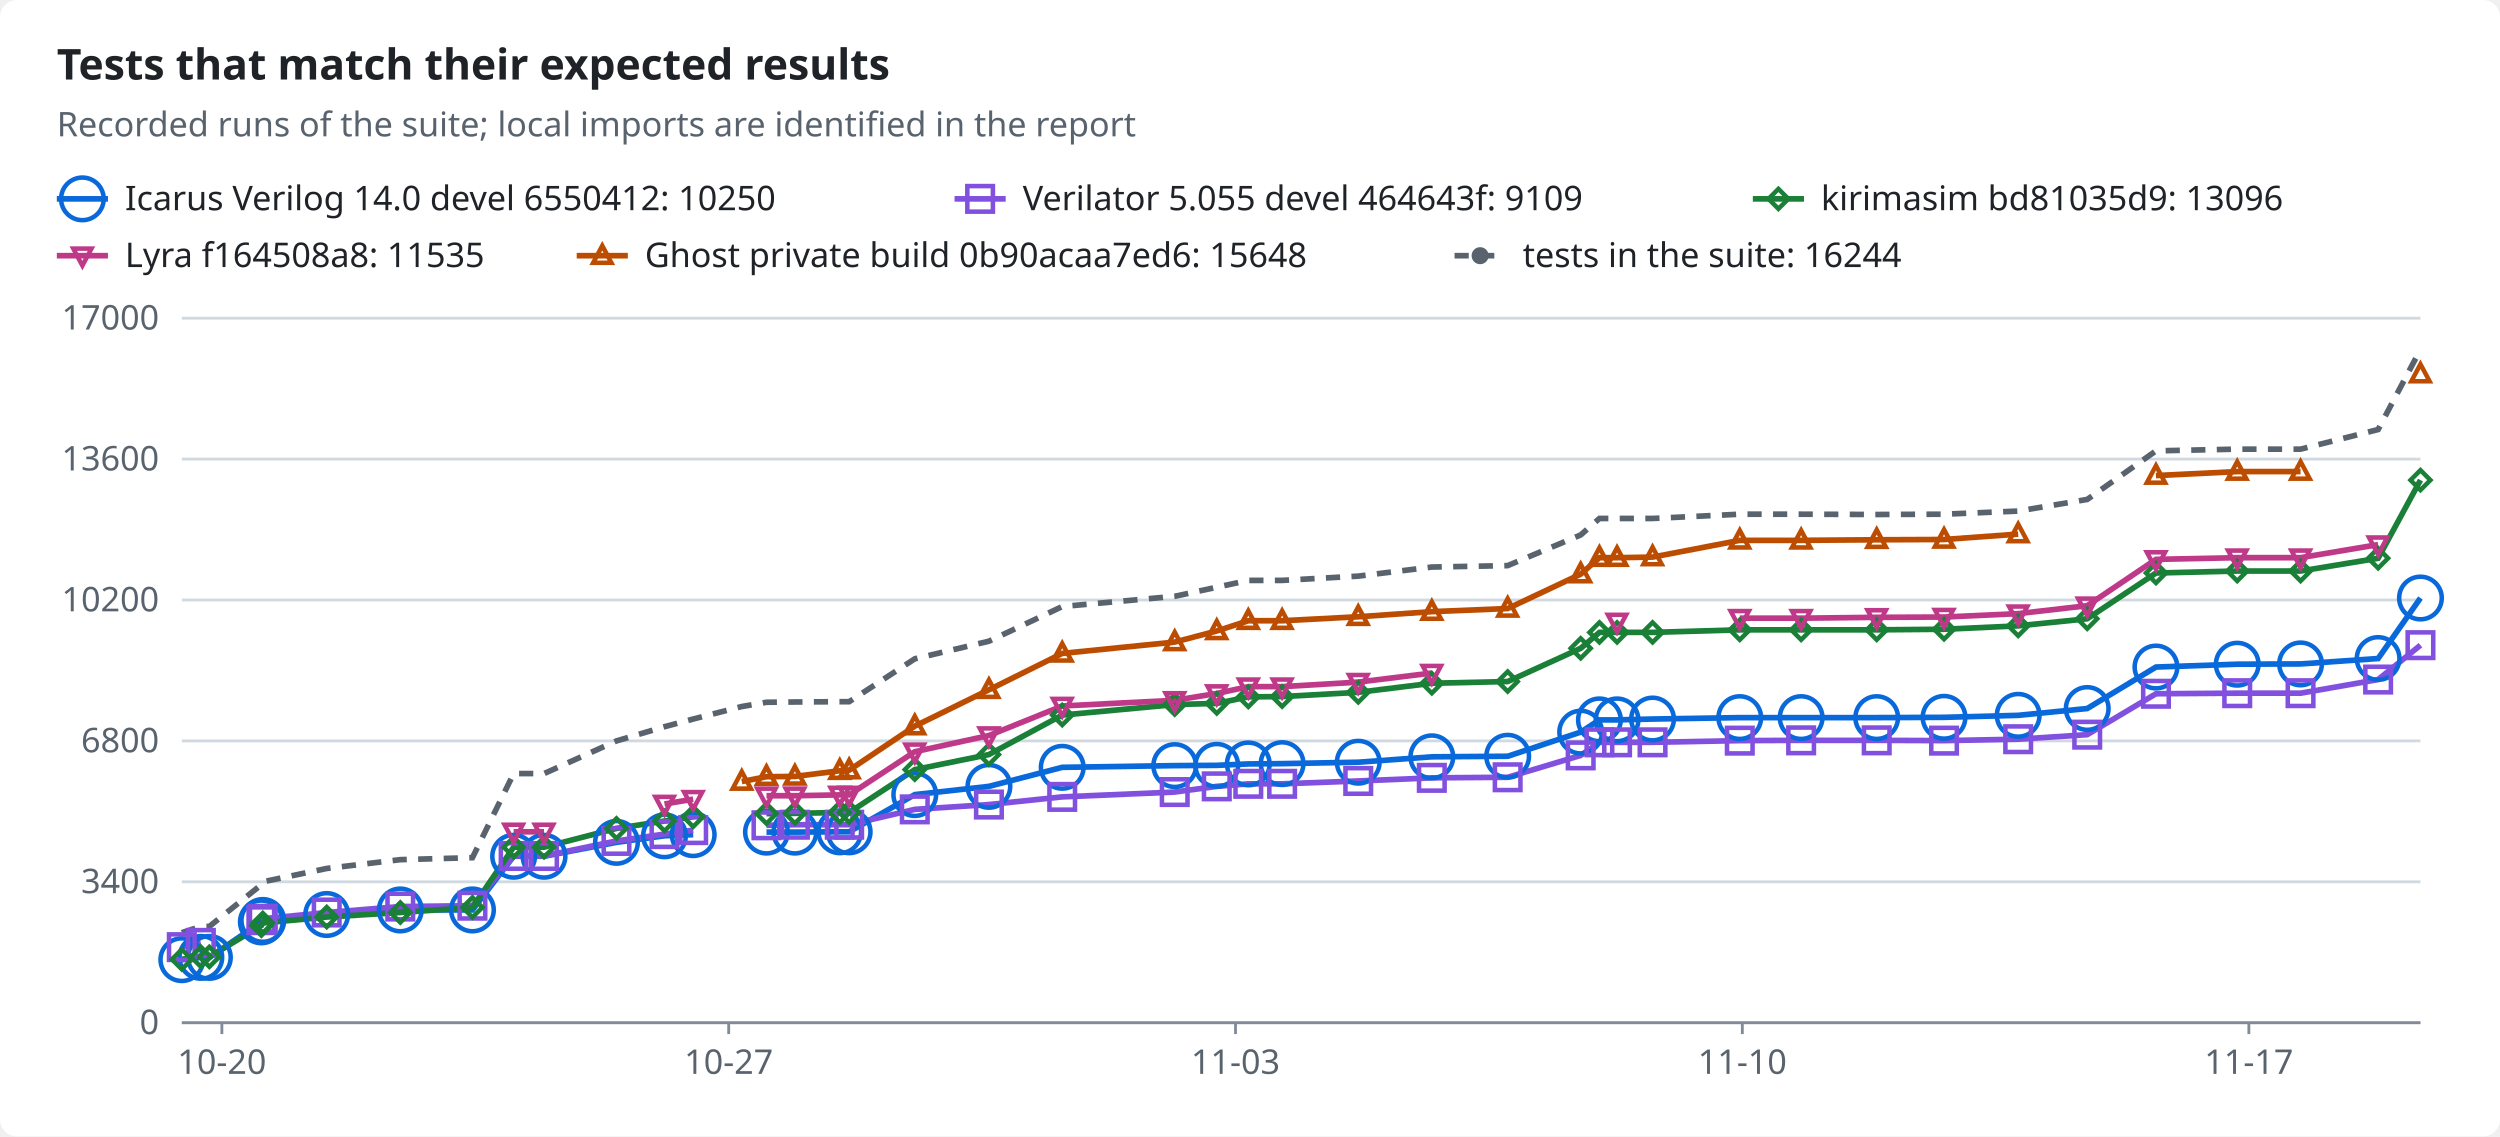
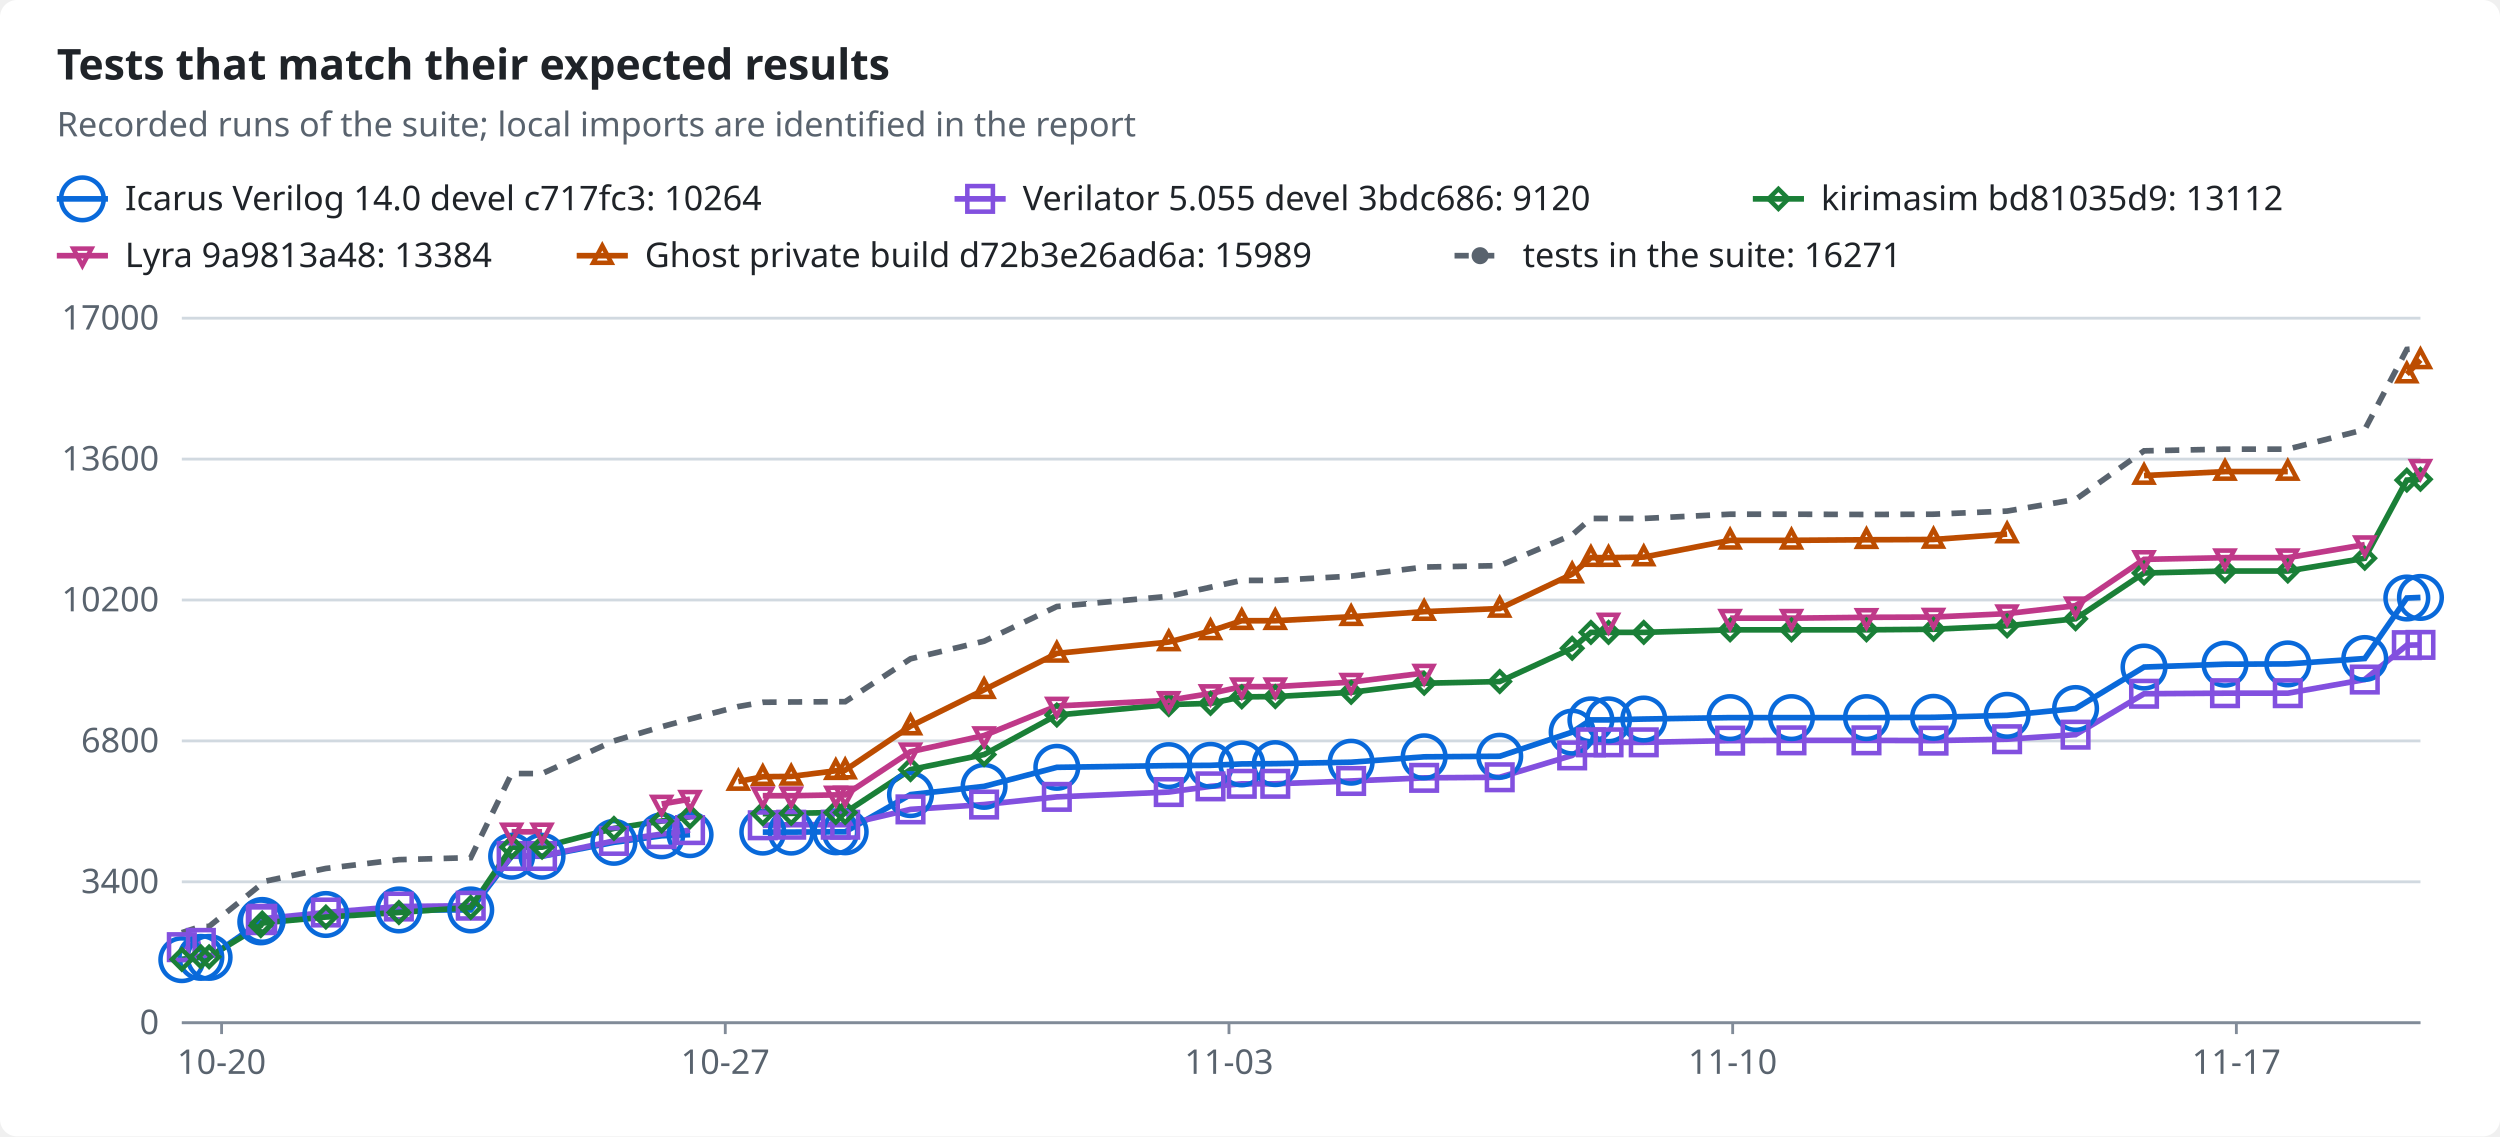
<svg xmlns="http://www.w3.org/2000/svg" width="880" height="400" viewBox="0 0 880 400" role="img">
  <style>text{font-family:-apple-system,BlinkMacSystemFont,"Segoe UI","Noto Sans",Helvetica,Arial,sans-serif;font-size:12px;fill:#1f2328;stroke:none}.bg{fill:#ffffff}.muted{fill:#59636e}.title{font-size:15px;font-weight:600}.grid{stroke:#d1d9e0;stroke-width:1}.axis{stroke:#818b98;stroke-width:1}.line{fill:none;stroke-width:2}.dashed{stroke-dasharray:5 4}.c-total{stroke:#59636e;fill:#59636e}.c-icarus{stroke:#0969da;fill:#0969da}.c-verilator{stroke:#8250df;fill:#8250df}.c-kirimasim{stroke:#1a7f37;fill:#1a7f37}.c-lyra{stroke:#bf3989;fill:#bf3989}.c-ghost{stroke:#bc4c00;fill:#bc4c00}.line{fill:none}.mk{fill:none;stroke-width:1.6}@media (prefers-color-scheme:dark){text{fill:#f0f6fc}.bg{fill:#0d1117}.muted{fill:#9198a1}.grid{stroke:#3d444d}.axis{stroke:#656c76}.c-total{stroke:#9198a1;fill:#9198a1}.c-icarus{stroke:#4493f8;fill:#4493f8}.c-verilator{stroke:#ab7df8;fill:#ab7df8}.c-kirimasim{stroke:#3fb950;fill:#3fb950}.c-lyra{stroke:#db61a2;fill:#db61a2}.c-ghost{stroke:#f0883e;fill:#f0883e}.line{fill:none}.mk{fill:none;stroke-width:1.6}}</style>
  <rect class="bg" width="880" height="400" rx="6" />
  <text x="20.0" y="28.0" class="title" text-anchor="start">Tests that match their expected results</text>
  <text x="20.0" y="48.0" class="muted" text-anchor="start">Recorded runs of the suite; local imports are identified in the report</text>
  <line class="line c-icarus" x1="20" x2="38" y1="70" y2="70" />
  <circle class="mk c-icarus" cx="29.0" cy="70.0" r="7.5" />
-   <text x="44.0" y="74.0" text-anchor="start">Icarus Verilog 14.0 devel 6550412: 10250</text>
+   <text x="44.0" y="74.0" text-anchor="start">Icarus Verilog 14.0 devel c717fc3: 10264</text>
  <line class="line c-verilator" x1="336" x2="354" y1="70" y2="70" />
  <rect class="mk c-verilator" x="340.5" y="65.5" width="9" height="9" />
-   <text x="360.0" y="74.0" text-anchor="start">Verilator 5.055 devel 464643f: 9109</text>
+   <text x="360.0" y="74.0" text-anchor="start">Verilator 5.055 devel 3bdc686: 9120</text>
  <line class="line c-kirimasim" x1="617" x2="635" y1="70" y2="70" />
  <polygon class="mk c-kirimasim" points="626.0,66.5 629.5,70.0 626.0,73.5 622.5,70.0" />
-   <text x="641.0" y="74.0" text-anchor="start">kirimasim bd81035d9: 13096</text>
+   <text x="641.0" y="74.0" text-anchor="start">kirimasim bd81035d9: 13112</text>
  <line class="line c-lyra" x1="20" x2="38" y1="90" y2="90" />
  <polygon class="mk c-lyra" points="29.0,93.5 32.2,87.5 25.8,87.5" />
-   <text x="44.0" y="94.0" text-anchor="start">Lyra f164508a8: 11535</text>
+   <text x="44.0" y="94.0" text-anchor="start">Lyra 9a9813a48: 13384</text>
  <line class="line c-ghost" x1="203" x2="221" y1="90" y2="90" />
  <polygon class="mk c-ghost" points="212.0,86.5 215.2,92.5 208.8,92.5" />
-   <text x="227.0" y="94.0" text-anchor="start">Ghost private build 0b90acaa7ed6: 15648</text>
+   <text x="227.0" y="94.0" text-anchor="start">Ghost private build d72b3e26ad6a: 15989</text>
  <line class="line dashed c-total" x1="512" x2="530" y1="90" y2="90" />
  <circle class="c-total" cx="521.0" cy="90.0" r="2.5" />
-   <text x="536.0" y="94.0" text-anchor="start">tests in the suite: 16244</text>
+   <text x="536.0" y="94.0" text-anchor="start">tests in the suite: 16271</text>
  <line class="grid" x1="64" x2="852" y1="360.0" y2="360.0" />
  <text x="56.0" y="364.0" class="muted" text-anchor="end">0</text>
  <line class="grid" x1="64" x2="852" y1="310.4" y2="310.4" />
  <text x="56.0" y="314.4" class="muted" text-anchor="end">3400</text>
  <line class="grid" x1="64" x2="852" y1="260.8" y2="260.8" />
  <text x="56.0" y="264.8" class="muted" text-anchor="end">6800</text>
  <line class="grid" x1="64" x2="852" y1="211.2" y2="211.2" />
  <text x="56.0" y="215.2" class="muted" text-anchor="end">10200</text>
  <line class="grid" x1="64" x2="852" y1="161.6" y2="161.6" />
  <text x="56.0" y="165.6" class="muted" text-anchor="end">13600</text>
  <line class="grid" x1="64" x2="852" y1="112.0" y2="112.0" />
  <text x="56.0" y="116.0" class="muted" text-anchor="end">17000</text>
  <line class="axis" x1="64" x2="852" y1="360" y2="360" />
-   <line class="axis" x1="78.1" x2="78.1" y1="360" y2="364" />
-   <text x="78.1" y="378.0" class="muted" text-anchor="middle">10-20</text>
-   <line class="axis" x1="256.5" x2="256.5" y1="360" y2="364" />
-   <text x="256.5" y="378.0" class="muted" text-anchor="middle">10-27</text>
-   <line class="axis" x1="434.9" x2="434.9" y1="360" y2="364" />
-   <text x="434.9" y="378.0" class="muted" text-anchor="middle">11-03</text>
-   <line class="axis" x1="613.3" x2="613.3" y1="360" y2="364" />
-   <text x="613.3" y="378.0" class="muted" text-anchor="middle">11-10</text>
-   <line class="axis" x1="791.6" x2="791.6" y1="360" y2="364" />
-   <text x="791.6" y="378.0" class="muted" text-anchor="middle">11-17</text>
-   <polyline class="line c-icarus" points="64.0,337.8 70.7,337.0 73.7,337.0 92.0,324.5 92.5,324.0 115.0,321.9 140.9,320.3 166.3,320.3 180.8,301.4 191.5,301.4 217.0,296.5 233.9,294.2 244.0,293.8" />
-   <polyline class="line c-icarus" points="269.8,292.9 279.8,292.9 295.6,292.8 298.9,292.8 322.0,279.7 348.1,276.8 373.9,270.1 413.5,269.5 428.3,269.4 439.4,268.9 451.3,268.8 478.1,268.3 504.0,266.4 530.7,266.2 556.4,257.7 563.0,253.4 569.2,253.4 581.7,253.1 612.4,252.6 634.0,252.6 660.6,252.6 684.3,252.5 710.4,251.8 734.7,249.4 758.9,234.8 787.5,233.8 809.8,233.7 837.1,231.8 852.0,210.5" />
+   <line class="axis" x1="78.0" x2="78.0" y1="360" y2="364" />
+   <text x="78.0" y="378.0" class="muted" text-anchor="middle">10-20</text>
+   <line class="axis" x1="255.3" x2="255.3" y1="360" y2="364" />
+   <text x="255.3" y="378.0" class="muted" text-anchor="middle">10-27</text>
+   <line class="axis" x1="432.6" x2="432.6" y1="360" y2="364" />
+   <text x="432.6" y="378.0" class="muted" text-anchor="middle">11-03</text>
+   <line class="axis" x1="609.9" x2="609.9" y1="360" y2="364" />
+   <text x="609.9" y="378.0" class="muted" text-anchor="middle">11-10</text>
+   <line class="axis" x1="787.2" x2="787.2" y1="360" y2="364" />
+   <text x="787.2" y="378.0" class="muted" text-anchor="middle">11-17</text>
+   <polyline class="line c-icarus" points="64.0,337.8 70.7,337.0 73.6,337.0 91.8,324.5 92.3,324.0 114.7,321.9 140.4,320.3 165.7,320.3 180.1,301.4 190.8,301.4 216.1,296.5 232.9,294.2 242.9,293.8" />
+   <polyline class="line c-icarus" points="268.5,292.9 278.5,292.9 294.2,292.8 297.5,292.8 320.5,279.7 346.4,276.8 372.0,270.1 411.4,269.5 426.1,269.4 437.1,268.9 448.9,268.8 475.6,268.3 501.3,266.4 527.9,266.2 553.4,257.7 560.0,253.4 566.2,253.4 578.6,253.1 609.0,252.6 630.6,252.6 657.0,252.6 680.6,252.5 706.5,251.8 730.6,249.4 754.7,234.8 783.2,233.8 805.3,233.7 832.4,231.8 847.2,210.5 852.0,210.3" />
  <polyline class="line c-verilator" points="64.0,333.4 70.7,331.9" />
-   <polyline class="line c-verilator" points="92.0,323.9 92.5,323.4 115.0,321.2 140.9,319.1 166.3,318.8 180.8,301.3 191.5,301.3 217.0,296.0 233.9,293.6 244.0,292.2" />
-   <polyline class="line c-verilator" points="269.8,290.5 279.8,290.3 295.6,290.3 298.9,290.3 322.0,284.9 348.1,283.2 373.9,280.5 413.5,278.8 428.3,276.8 439.4,275.9 451.3,275.9 478.1,274.9 504.0,273.8 530.7,273.6 556.4,265.9 563.0,261.3 569.2,261.3 581.7,261.3 612.4,260.7 634.0,260.6 660.6,260.6 684.3,260.7 710.4,260.2 734.7,258.6 758.9,244.2 787.5,244.0 809.8,244.0 837.1,239.2 852.0,227.1" />
-   <polyline class="line c-kirimasim" points="64.0,337.7 70.7,336.8 73.7,336.8 92.0,325.8 92.5,324.9 115.0,322.8 140.9,321.2 166.3,319.4 180.8,298.2 191.5,298.2 217.0,291.6 233.9,289.0 244.0,287.5" />
-   <polyline class="line c-kirimasim" points="269.8,286.4 279.8,286.3 295.6,286.0 298.9,286.0 322.0,270.9 348.1,265.6 373.9,251.7 413.5,248.0 428.3,247.6 439.4,245.3 451.3,245.2 478.1,243.7 504.0,240.5 530.7,239.9 556.4,228.2 563.0,222.6 569.2,222.6 581.7,222.6 612.4,221.7 634.0,221.7 660.6,221.7 684.3,221.5 710.4,220.3 734.7,217.8 758.9,201.7 787.5,201.0 809.8,201.0 837.1,196.5 852.0,169.0" />
-   <polyline class="line c-lyra" points="180.8,292.8 191.5,292.8" />
-   <polyline class="line c-lyra" points="233.9,283.0 244.0,281.3" />
-   <polyline class="line c-lyra" points="269.8,280.1 279.8,280.1 295.6,279.8 298.9,279.8 322.0,264.6 348.1,258.9 373.9,248.5 413.5,246.5 428.3,244.1 439.4,241.7 451.3,241.7 478.1,240.1 504.0,236.9" />
-   <polyline class="line c-lyra" points="612.4,217.6 634.0,217.6 660.6,217.3 684.3,217.2 710.4,216.0 734.7,213.2 758.9,196.9 787.5,196.3 809.8,196.3 837.1,191.7" />
-   <polyline class="line c-ghost" points="261.1,275.1 269.8,273.4 279.8,273.3 295.6,271.3 298.9,271.1 322.0,255.6 348.1,242.8 373.9,230.0 413.5,226.0 428.3,222.1 439.4,218.5 451.3,218.5 478.1,217.1 504.0,215.3 530.7,214.2 556.4,202.1 563.0,196.3 569.2,196.3 581.7,196.1 612.4,190.2 634.0,190.2 660.6,190.0 684.3,189.9 710.4,188.0" />
-   <polyline class="line c-ghost" points="758.9,167.4 787.5,166.0 809.8,166.0" />
-   <polyline class="line dashed c-total" points="64.0,328.3 70.7,326.1 73.7,326.1 92.0,311.4 92.5,310.4 115.0,305.7 140.9,302.6 166.3,301.9 180.8,272.3 191.5,272.3 217.0,260.8 233.9,255.8 244.0,253.1 261.1,248.7 269.8,247.2 279.8,247.1 295.6,247.0 298.9,247.0 322.0,231.9 348.1,225.7 373.9,213.5 413.5,209.9 428.3,206.7 439.4,204.3 451.3,204.3 478.1,202.8 504.0,199.6 530.7,199.1 556.4,188.3 563.0,182.5 569.2,182.5 581.7,182.5 612.4,181.0 634.0,181.0 660.6,181.1 684.3,181.0 710.4,179.9 734.7,175.8 758.9,158.7 787.5,158.1 809.8,158.1 837.1,151.2 852.0,123.0" />
+   <polyline class="line c-verilator" points="91.8,323.9 92.3,323.4 114.7,321.2 140.4,319.1 165.7,318.8 180.1,301.3 190.8,301.3 216.1,296.0 232.9,293.6 242.9,292.2" />
+   <polyline class="line c-verilator" points="268.5,290.5 278.5,290.3 294.2,290.3 297.5,290.3 320.5,284.9 346.4,283.2 372.0,280.5 411.4,278.8 426.1,276.8 437.1,275.9 448.9,275.9 475.6,274.9 501.3,273.8 527.9,273.6 553.4,265.9 560.0,261.3 566.2,261.3 578.6,261.3 609.0,260.7 630.6,260.6 657.0,260.6 680.6,260.7 706.5,260.2 730.6,258.6 754.7,244.2 783.2,244.0 805.3,244.0 832.4,239.2 847.2,227.1 852.0,227.0" />
+   <polyline class="line c-kirimasim" points="64.0,337.7 70.7,336.8 73.6,336.8 91.8,325.8 92.3,324.9 114.7,322.8 140.4,321.2 165.7,319.4 180.1,298.2 190.8,298.2 216.1,291.6 232.9,289.0 242.9,287.5" />
+   <polyline class="line c-kirimasim" points="268.5,286.4 278.5,286.3 294.2,286.0 297.5,286.0 320.5,270.9 346.4,265.6 372.0,251.7 411.4,248.0 426.1,247.6 437.1,245.3 448.9,245.2 475.6,243.7 501.3,240.5 527.9,239.9 553.4,228.2 560.0,222.6 566.2,222.6 578.6,222.6 609.0,221.7 630.6,221.7 657.0,221.7 680.6,221.5 706.5,220.3 730.6,217.8 754.7,201.7 783.2,201.0 805.3,201.0 832.4,196.5 847.2,169.0 852.0,168.7" />
+   <polyline class="line c-lyra" points="180.1,292.8 190.8,292.8" />
+   <polyline class="line c-lyra" points="232.9,283.0 242.9,281.3" />
+   <polyline class="line c-lyra" points="268.5,280.1 278.5,280.1 294.2,279.8 297.5,279.8 320.5,264.6 346.4,258.9 372.0,248.5 411.4,246.5 426.1,244.1 437.1,241.7 448.9,241.7 475.6,240.1 501.3,236.9" />
+   <polyline class="line c-lyra" points="609.0,217.6 630.6,217.6 657.0,217.3 680.6,217.2 706.5,216.0 730.6,213.2 754.7,196.9 783.2,196.3 805.3,196.3 832.4,191.7" />
+   <polyline class="line c-ghost" points="259.9,275.1 268.5,273.4 278.5,273.3 294.2,271.3 297.5,271.1 320.5,255.6 346.4,242.8 372.0,230.0 411.4,226.0 426.1,222.1 437.1,218.5 448.9,218.5 475.6,217.1 501.3,215.3 527.9,214.2 553.4,202.1 560.0,196.3 566.2,196.3 578.6,196.1 609.0,190.2 630.6,190.2 657.0,190.0 680.6,189.9 706.5,188.0" />
+   <polyline class="line c-ghost" points="754.7,167.4 783.2,166.0 805.3,166.0" />
+   <polyline class="line c-ghost" points="847.2,131.7 852.0,126.7" />
+   <polyline class="line dashed c-total" points="64.0,328.3 70.7,326.1 73.6,326.1 91.8,311.4 92.3,310.4 114.7,305.7 140.4,302.6 165.7,301.9 180.1,272.3 190.8,272.3 216.1,260.8 232.9,255.8 242.9,253.1 259.9,248.7 268.5,247.2 278.5,247.1 294.2,247.0 297.5,247.0 320.5,231.9 346.4,225.7 372.0,213.5 411.4,209.9 426.1,206.7 437.1,204.3 448.9,204.3 475.6,202.8 501.3,199.6 527.9,199.1 553.4,188.3 560.0,182.5 566.2,182.5 578.6,182.5 609.0,181.0 630.6,181.0 657.0,181.1 680.6,181.0 706.5,179.9 730.6,175.8 754.7,158.7 783.2,158.1 805.3,158.1 832.4,151.2 847.2,123.0 852.0,122.6" />
  <circle class="mk c-icarus" cx="64.0" cy="337.8" r="7.5" />
  <circle class="mk c-icarus" cx="70.7" cy="337.0" r="7.5" />
-   <circle class="mk c-icarus" cx="73.7" cy="337.0" r="7.5" />
-   <circle class="mk c-icarus" cx="92.0" cy="324.5" r="7.5" />
-   <circle class="mk c-icarus" cx="92.5" cy="324.0" r="7.5" />
-   <circle class="mk c-icarus" cx="115.0" cy="321.9" r="7.5" />
-   <circle class="mk c-icarus" cx="140.9" cy="320.3" r="7.5" />
-   <circle class="mk c-icarus" cx="166.3" cy="320.3" r="7.5" />
-   <circle class="mk c-icarus" cx="180.8" cy="301.4" r="7.5" />
-   <circle class="mk c-icarus" cx="191.5" cy="301.4" r="7.5" />
-   <circle class="mk c-icarus" cx="217.0" cy="296.5" r="7.5" />
-   <circle class="mk c-icarus" cx="233.9" cy="294.2" r="7.5" />
-   <circle class="mk c-icarus" cx="244.0" cy="293.8" r="7.5" />
-   <circle class="mk c-icarus" cx="269.8" cy="292.9" r="7.5" />
-   <circle class="mk c-icarus" cx="279.8" cy="292.9" r="7.5" />
-   <circle class="mk c-icarus" cx="295.6" cy="292.8" r="7.5" />
-   <circle class="mk c-icarus" cx="298.9" cy="292.8" r="7.5" />
-   <circle class="mk c-icarus" cx="322.0" cy="279.7" r="7.5" />
-   <circle class="mk c-icarus" cx="348.1" cy="276.8" r="7.5" />
-   <circle class="mk c-icarus" cx="373.9" cy="270.1" r="7.5" />
-   <circle class="mk c-icarus" cx="413.5" cy="269.5" r="7.5" />
-   <circle class="mk c-icarus" cx="428.3" cy="269.4" r="7.5" />
-   <circle class="mk c-icarus" cx="439.4" cy="268.9" r="7.5" />
-   <circle class="mk c-icarus" cx="451.3" cy="268.8" r="7.5" />
-   <circle class="mk c-icarus" cx="478.1" cy="268.3" r="7.5" />
-   <circle class="mk c-icarus" cx="504.0" cy="266.4" r="7.5" />
-   <circle class="mk c-icarus" cx="530.7" cy="266.2" r="7.5" />
-   <circle class="mk c-icarus" cx="556.4" cy="257.7" r="7.5" />
-   <circle class="mk c-icarus" cx="563.0" cy="253.4" r="7.5" />
-   <circle class="mk c-icarus" cx="569.2" cy="253.4" r="7.5" />
-   <circle class="mk c-icarus" cx="581.7" cy="253.1" r="7.5" />
-   <circle class="mk c-icarus" cx="612.4" cy="252.6" r="7.5" />
-   <circle class="mk c-icarus" cx="634.0" cy="252.6" r="7.5" />
-   <circle class="mk c-icarus" cx="660.6" cy="252.6" r="7.5" />
-   <circle class="mk c-icarus" cx="684.3" cy="252.5" r="7.5" />
-   <circle class="mk c-icarus" cx="710.4" cy="251.8" r="7.5" />
-   <circle class="mk c-icarus" cx="734.7" cy="249.4" r="7.5" />
-   <circle class="mk c-icarus" cx="758.9" cy="234.8" r="7.5" />
-   <circle class="mk c-icarus" cx="787.5" cy="233.8" r="7.5" />
-   <circle class="mk c-icarus" cx="809.8" cy="233.7" r="7.5" />
-   <circle class="mk c-icarus" cx="837.1" cy="231.8" r="7.5" />
-   <circle class="mk c-icarus" cx="852.0" cy="210.5" r="7.5" />
+   <circle class="mk c-icarus" cx="73.6" cy="337.0" r="7.5" />
+   <circle class="mk c-icarus" cx="91.8" cy="324.5" r="7.5" />
+   <circle class="mk c-icarus" cx="92.3" cy="324.0" r="7.5" />
+   <circle class="mk c-icarus" cx="114.7" cy="321.9" r="7.5" />
+   <circle class="mk c-icarus" cx="140.4" cy="320.3" r="7.5" />
+   <circle class="mk c-icarus" cx="165.7" cy="320.3" r="7.5" />
+   <circle class="mk c-icarus" cx="180.1" cy="301.4" r="7.5" />
+   <circle class="mk c-icarus" cx="190.8" cy="301.4" r="7.5" />
+   <circle class="mk c-icarus" cx="216.1" cy="296.5" r="7.5" />
+   <circle class="mk c-icarus" cx="232.9" cy="294.2" r="7.5" />
+   <circle class="mk c-icarus" cx="242.9" cy="293.8" r="7.5" />
+   <circle class="mk c-icarus" cx="268.5" cy="292.9" r="7.5" />
+   <circle class="mk c-icarus" cx="278.5" cy="292.9" r="7.5" />
+   <circle class="mk c-icarus" cx="294.2" cy="292.8" r="7.5" />
+   <circle class="mk c-icarus" cx="297.5" cy="292.8" r="7.5" />
+   <circle class="mk c-icarus" cx="320.5" cy="279.7" r="7.5" />
+   <circle class="mk c-icarus" cx="346.4" cy="276.8" r="7.5" />
+   <circle class="mk c-icarus" cx="372.0" cy="270.1" r="7.5" />
+   <circle class="mk c-icarus" cx="411.4" cy="269.5" r="7.5" />
+   <circle class="mk c-icarus" cx="426.1" cy="269.4" r="7.5" />
+   <circle class="mk c-icarus" cx="437.1" cy="268.9" r="7.5" />
+   <circle class="mk c-icarus" cx="448.9" cy="268.8" r="7.5" />
+   <circle class="mk c-icarus" cx="475.6" cy="268.3" r="7.5" />
+   <circle class="mk c-icarus" cx="501.3" cy="266.4" r="7.5" />
+   <circle class="mk c-icarus" cx="527.9" cy="266.2" r="7.5" />
+   <circle class="mk c-icarus" cx="553.4" cy="257.7" r="7.5" />
+   <circle class="mk c-icarus" cx="560.0" cy="253.4" r="7.5" />
+   <circle class="mk c-icarus" cx="566.2" cy="253.4" r="7.5" />
+   <circle class="mk c-icarus" cx="578.6" cy="253.1" r="7.5" />
+   <circle class="mk c-icarus" cx="609.0" cy="252.6" r="7.5" />
+   <circle class="mk c-icarus" cx="630.6" cy="252.6" r="7.5" />
+   <circle class="mk c-icarus" cx="657.0" cy="252.6" r="7.5" />
+   <circle class="mk c-icarus" cx="680.6" cy="252.5" r="7.5" />
+   <circle class="mk c-icarus" cx="706.5" cy="251.8" r="7.5" />
+   <circle class="mk c-icarus" cx="730.6" cy="249.4" r="7.5" />
+   <circle class="mk c-icarus" cx="754.7" cy="234.8" r="7.5" />
+   <circle class="mk c-icarus" cx="783.2" cy="233.8" r="7.5" />
+   <circle class="mk c-icarus" cx="805.3" cy="233.7" r="7.5" />
+   <circle class="mk c-icarus" cx="832.4" cy="231.8" r="7.5" />
+   <circle class="mk c-icarus" cx="847.2" cy="210.5" r="7.5" />
+   <circle class="mk c-icarus" cx="852.0" cy="210.3" r="7.5" />
  <rect class="mk c-verilator" x="59.5" y="328.9" width="9" height="9" />
  <rect class="mk c-verilator" x="66.2" y="327.4" width="9" height="9" />
-   <rect class="mk c-verilator" x="87.5" y="319.4" width="9" height="9" />
-   <rect class="mk c-verilator" x="88.0" y="318.9" width="9" height="9" />
-   <rect class="mk c-verilator" x="110.5" y="316.7" width="9" height="9" />
-   <rect class="mk c-verilator" x="136.4" y="314.6" width="9" height="9" />
-   <rect class="mk c-verilator" x="161.8" y="314.3" width="9" height="9" />
-   <rect class="mk c-verilator" x="176.3" y="296.8" width="9" height="9" />
-   <rect class="mk c-verilator" x="187.0" y="296.8" width="9" height="9" />
-   <rect class="mk c-verilator" x="212.5" y="291.5" width="9" height="9" />
-   <rect class="mk c-verilator" x="229.4" y="289.1" width="9" height="9" />
-   <rect class="mk c-verilator" x="239.5" y="287.7" width="9" height="9" />
-   <rect class="mk c-verilator" x="265.3" y="286.0" width="9" height="9" />
-   <rect class="mk c-verilator" x="275.3" y="285.8" width="9" height="9" />
-   <rect class="mk c-verilator" x="291.1" y="285.8" width="9" height="9" />
-   <rect class="mk c-verilator" x="294.4" y="285.8" width="9" height="9" />
-   <rect class="mk c-verilator" x="317.5" y="280.4" width="9" height="9" />
-   <rect class="mk c-verilator" x="343.6" y="278.7" width="9" height="9" />
-   <rect class="mk c-verilator" x="369.4" y="276.0" width="9" height="9" />
-   <rect class="mk c-verilator" x="409.0" y="274.3" width="9" height="9" />
-   <rect class="mk c-verilator" x="423.8" y="272.3" width="9" height="9" />
-   <rect class="mk c-verilator" x="434.9" y="271.4" width="9" height="9" />
-   <rect class="mk c-verilator" x="446.8" y="271.4" width="9" height="9" />
-   <rect class="mk c-verilator" x="473.6" y="270.4" width="9" height="9" />
-   <rect class="mk c-verilator" x="499.5" y="269.3" width="9" height="9" />
-   <rect class="mk c-verilator" x="526.2" y="269.1" width="9" height="9" />
-   <rect class="mk c-verilator" x="551.9" y="261.4" width="9" height="9" />
-   <rect class="mk c-verilator" x="558.5" y="256.8" width="9" height="9" />
-   <rect class="mk c-verilator" x="564.7" y="256.8" width="9" height="9" />
-   <rect class="mk c-verilator" x="577.2" y="256.8" width="9" height="9" />
-   <rect class="mk c-verilator" x="607.9" y="256.2" width="9" height="9" />
-   <rect class="mk c-verilator" x="629.5" y="256.1" width="9" height="9" />
-   <rect class="mk c-verilator" x="656.1" y="256.1" width="9" height="9" />
-   <rect class="mk c-verilator" x="679.8" y="256.2" width="9" height="9" />
-   <rect class="mk c-verilator" x="705.9" y="255.7" width="9" height="9" />
-   <rect class="mk c-verilator" x="730.2" y="254.1" width="9" height="9" />
-   <rect class="mk c-verilator" x="754.4" y="239.7" width="9" height="9" />
-   <rect class="mk c-verilator" x="783.0" y="239.5" width="9" height="9" />
-   <rect class="mk c-verilator" x="805.3" y="239.5" width="9" height="9" />
-   <rect class="mk c-verilator" x="832.6" y="234.7" width="9" height="9" />
-   <rect class="mk c-verilator" x="847.5" y="222.6" width="9" height="9" />
+   <rect class="mk c-verilator" x="87.3" y="319.4" width="9" height="9" />
+   <rect class="mk c-verilator" x="87.8" y="318.9" width="9" height="9" />
+   <rect class="mk c-verilator" x="110.2" y="316.7" width="9" height="9" />
+   <rect class="mk c-verilator" x="135.9" y="314.6" width="9" height="9" />
+   <rect class="mk c-verilator" x="161.2" y="314.3" width="9" height="9" />
+   <rect class="mk c-verilator" x="175.6" y="296.8" width="9" height="9" />
+   <rect class="mk c-verilator" x="186.3" y="296.8" width="9" height="9" />
+   <rect class="mk c-verilator" x="211.6" y="291.5" width="9" height="9" />
+   <rect class="mk c-verilator" x="228.4" y="289.1" width="9" height="9" />
+   <rect class="mk c-verilator" x="238.4" y="287.7" width="9" height="9" />
+   <rect class="mk c-verilator" x="264.0" y="286.0" width="9" height="9" />
+   <rect class="mk c-verilator" x="274.0" y="285.8" width="9" height="9" />
+   <rect class="mk c-verilator" x="289.7" y="285.8" width="9" height="9" />
+   <rect class="mk c-verilator" x="293.0" y="285.8" width="9" height="9" />
+   <rect class="mk c-verilator" x="316.0" y="280.4" width="9" height="9" />
+   <rect class="mk c-verilator" x="341.9" y="278.7" width="9" height="9" />
+   <rect class="mk c-verilator" x="367.5" y="276.0" width="9" height="9" />
+   <rect class="mk c-verilator" x="406.9" y="274.3" width="9" height="9" />
+   <rect class="mk c-verilator" x="421.6" y="272.3" width="9" height="9" />
+   <rect class="mk c-verilator" x="432.6" y="271.4" width="9" height="9" />
+   <rect class="mk c-verilator" x="444.4" y="271.4" width="9" height="9" />
+   <rect class="mk c-verilator" x="471.1" y="270.4" width="9" height="9" />
+   <rect class="mk c-verilator" x="496.8" y="269.3" width="9" height="9" />
+   <rect class="mk c-verilator" x="523.4" y="269.1" width="9" height="9" />
+   <rect class="mk c-verilator" x="548.9" y="261.4" width="9" height="9" />
+   <rect class="mk c-verilator" x="555.5" y="256.8" width="9" height="9" />
+   <rect class="mk c-verilator" x="561.7" y="256.8" width="9" height="9" />
+   <rect class="mk c-verilator" x="574.1" y="256.8" width="9" height="9" />
+   <rect class="mk c-verilator" x="604.5" y="256.2" width="9" height="9" />
+   <rect class="mk c-verilator" x="626.1" y="256.1" width="9" height="9" />
+   <rect class="mk c-verilator" x="652.5" y="256.1" width="9" height="9" />
+   <rect class="mk c-verilator" x="676.1" y="256.2" width="9" height="9" />
+   <rect class="mk c-verilator" x="702.0" y="255.7" width="9" height="9" />
+   <rect class="mk c-verilator" x="726.1" y="254.1" width="9" height="9" />
+   <rect class="mk c-verilator" x="750.2" y="239.7" width="9" height="9" />
+   <rect class="mk c-verilator" x="778.7" y="239.5" width="9" height="9" />
+   <rect class="mk c-verilator" x="800.8" y="239.5" width="9" height="9" />
+   <rect class="mk c-verilator" x="827.9" y="234.7" width="9" height="9" />
+   <rect class="mk c-verilator" x="842.7" y="222.6" width="9" height="9" />
+   <rect class="mk c-verilator" x="847.5" y="222.5" width="9" height="9" />
  <polygon class="mk c-kirimasim" points="64.0,334.2 67.5,337.7 64.0,341.2 60.5,337.7" />
  <polygon class="mk c-kirimasim" points="70.7,333.3 74.2,336.8 70.7,340.3 67.2,336.8" />
-   <polygon class="mk c-kirimasim" points="73.7,333.3 77.2,336.8 73.7,340.3 70.2,336.8" />
-   <polygon class="mk c-kirimasim" points="92.0,322.3 95.5,325.8 92.0,329.3 88.5,325.8" />
-   <polygon class="mk c-kirimasim" points="92.5,321.4 96.0,324.9 92.5,328.4 89.0,324.9" />
-   <polygon class="mk c-kirimasim" points="115.0,319.3 118.5,322.8 115.0,326.3 111.5,322.8" />
-   <polygon class="mk c-kirimasim" points="140.9,317.7 144.4,321.2 140.9,324.7 137.4,321.2" />
-   <polygon class="mk c-kirimasim" points="166.3,315.9 169.8,319.4 166.3,322.9 162.8,319.4" />
-   <polygon class="mk c-kirimasim" points="180.8,294.7 184.3,298.2 180.8,301.7 177.3,298.2" />
-   <polygon class="mk c-kirimasim" points="191.5,294.7 195.0,298.2 191.5,301.7 188.0,298.2" />
-   <polygon class="mk c-kirimasim" points="217.0,288.1 220.5,291.6 217.0,295.1 213.5,291.6" />
-   <polygon class="mk c-kirimasim" points="233.9,285.5 237.4,289.0 233.9,292.5 230.4,289.0" />
-   <polygon class="mk c-kirimasim" points="244.0,284.0 247.5,287.5 244.0,291.0 240.5,287.5" />
-   <polygon class="mk c-kirimasim" points="269.8,282.9 273.3,286.4 269.8,289.9 266.3,286.4" />
-   <polygon class="mk c-kirimasim" points="279.8,282.8 283.3,286.3 279.8,289.8 276.3,286.3" />
-   <polygon class="mk c-kirimasim" points="295.6,282.5 299.1,286.0 295.6,289.5 292.1,286.0" />
-   <polygon class="mk c-kirimasim" points="298.9,282.5 302.4,286.0 298.9,289.5 295.4,286.0" />
-   <polygon class="mk c-kirimasim" points="322.0,267.4 325.5,270.9 322.0,274.4 318.5,270.9" />
-   <polygon class="mk c-kirimasim" points="348.1,262.1 351.6,265.6 348.1,269.1 344.6,265.6" />
-   <polygon class="mk c-kirimasim" points="373.9,248.2 377.4,251.7 373.9,255.2 370.4,251.7" />
-   <polygon class="mk c-kirimasim" points="413.5,244.5 417.0,248.0 413.5,251.5 410.0,248.0" />
-   <polygon class="mk c-kirimasim" points="428.3,244.1 431.8,247.6 428.3,251.1 424.8,247.6" />
-   <polygon class="mk c-kirimasim" points="439.4,241.8 442.9,245.3 439.4,248.8 435.9,245.3" />
-   <polygon class="mk c-kirimasim" points="451.3,241.7 454.8,245.2 451.3,248.7 447.8,245.2" />
-   <polygon class="mk c-kirimasim" points="478.1,240.2 481.6,243.7 478.1,247.2 474.6,243.7" />
-   <polygon class="mk c-kirimasim" points="504.0,237.0 507.5,240.5 504.0,244.0 500.5,240.5" />
-   <polygon class="mk c-kirimasim" points="530.7,236.4 534.2,239.9 530.7,243.4 527.2,239.9" />
-   <polygon class="mk c-kirimasim" points="556.4,224.7 559.9,228.2 556.4,231.7 552.9,228.2" />
-   <polygon class="mk c-kirimasim" points="563.0,219.1 566.5,222.6 563.0,226.1 559.5,222.6" />
-   <polygon class="mk c-kirimasim" points="569.2,219.1 572.7,222.6 569.2,226.1 565.7,222.6" />
-   <polygon class="mk c-kirimasim" points="581.7,219.1 585.2,222.6 581.7,226.1 578.2,222.6" />
-   <polygon class="mk c-kirimasim" points="612.4,218.2 615.9,221.7 612.4,225.2 608.9,221.7" />
-   <polygon class="mk c-kirimasim" points="634.0,218.2 637.5,221.7 634.0,225.2 630.5,221.7" />
-   <polygon class="mk c-kirimasim" points="660.6,218.2 664.1,221.7 660.6,225.2 657.1,221.7" />
-   <polygon class="mk c-kirimasim" points="684.3,218.0 687.8,221.5 684.3,225.0 680.8,221.5" />
-   <polygon class="mk c-kirimasim" points="710.4,216.8 713.9,220.3 710.4,223.8 706.9,220.3" />
-   <polygon class="mk c-kirimasim" points="734.7,214.3 738.2,217.8 734.7,221.3 731.2,217.8" />
-   <polygon class="mk c-kirimasim" points="758.9,198.2 762.4,201.7 758.9,205.2 755.4,201.7" />
-   <polygon class="mk c-kirimasim" points="787.5,197.5 791.0,201.0 787.5,204.5 784.0,201.0" />
-   <polygon class="mk c-kirimasim" points="809.8,197.5 813.3,201.0 809.8,204.5 806.3,201.0" />
-   <polygon class="mk c-kirimasim" points="837.1,193.0 840.6,196.5 837.1,200.0 833.6,196.5" />
-   <polygon class="mk c-kirimasim" points="852.0,165.5 855.5,169.0 852.0,172.5 848.5,169.0" />
-   <polygon class="mk c-lyra" points="180.8,296.3 184.0,290.3 177.6,290.3" />
-   <polygon class="mk c-lyra" points="191.5,296.3 194.7,290.3 188.3,290.3" />
-   <polygon class="mk c-lyra" points="233.9,286.5 237.1,280.5 230.7,280.5" />
-   <polygon class="mk c-lyra" points="244.0,284.8 247.2,278.8 240.8,278.8" />
-   <polygon class="mk c-lyra" points="269.8,283.6 273.0,277.6 266.6,277.6" />
-   <polygon class="mk c-lyra" points="279.8,283.6 283.0,277.6 276.6,277.6" />
-   <polygon class="mk c-lyra" points="295.6,283.3 298.8,277.3 292.4,277.3" />
-   <polygon class="mk c-lyra" points="298.9,283.3 302.1,277.3 295.7,277.3" />
-   <polygon class="mk c-lyra" points="322.0,268.1 325.2,262.1 318.8,262.1" />
-   <polygon class="mk c-lyra" points="348.1,262.4 351.3,256.4 344.9,256.4" />
-   <polygon class="mk c-lyra" points="373.9,252.0 377.1,246.0 370.7,246.0" />
-   <polygon class="mk c-lyra" points="413.5,250.0 416.7,244.0 410.3,244.0" />
-   <polygon class="mk c-lyra" points="428.3,247.6 431.5,241.6 425.1,241.6" />
-   <polygon class="mk c-lyra" points="439.4,245.2 442.6,239.2 436.2,239.2" />
-   <polygon class="mk c-lyra" points="451.3,245.2 454.5,239.2 448.1,239.2" />
-   <polygon class="mk c-lyra" points="478.1,243.6 481.3,237.6 474.9,237.6" />
-   <polygon class="mk c-lyra" points="504.0,240.4 507.2,234.4 500.8,234.4" />
-   <polygon class="mk c-lyra" points="569.2,222.4 572.4,216.4 566.0,216.4" />
-   <polygon class="mk c-lyra" points="612.4,221.1 615.6,215.1 609.2,215.1" />
-   <polygon class="mk c-lyra" points="634.0,221.1 637.2,215.1 630.8,215.1" />
-   <polygon class="mk c-lyra" points="660.6,220.8 663.8,214.8 657.4,214.8" />
-   <polygon class="mk c-lyra" points="684.3,220.7 687.5,214.7 681.1,214.7" />
-   <polygon class="mk c-lyra" points="710.4,219.5 713.6,213.5 707.2,213.5" />
-   <polygon class="mk c-lyra" points="734.7,216.7 737.9,210.7 731.5,210.7" />
-   <polygon class="mk c-lyra" points="758.9,200.4 762.1,194.4 755.7,194.4" />
-   <polygon class="mk c-lyra" points="787.5,199.8 790.7,193.8 784.3,193.8" />
-   <polygon class="mk c-lyra" points="809.8,199.8 813.0,193.8 806.6,193.8" />
-   <polygon class="mk c-lyra" points="837.1,195.2 840.3,189.2 833.9,189.2" />
-   <polygon class="mk c-ghost" points="261.1,271.6 264.3,277.6 257.9,277.6" />
-   <polygon class="mk c-ghost" points="269.8,269.9 273.0,275.9 266.6,275.9" />
-   <polygon class="mk c-ghost" points="279.8,269.8 283.0,275.8 276.6,275.8" />
-   <polygon class="mk c-ghost" points="295.6,267.8 298.8,273.8 292.4,273.8" />
-   <polygon class="mk c-ghost" points="298.9,267.6 302.1,273.6 295.7,273.6" />
-   <polygon class="mk c-ghost" points="322.0,252.1 325.2,258.1 318.8,258.1" />
-   <polygon class="mk c-ghost" points="348.1,239.3 351.3,245.3 344.9,245.3" />
-   <polygon class="mk c-ghost" points="373.9,226.5 377.1,232.5 370.7,232.5" />
-   <polygon class="mk c-ghost" points="413.5,222.5 416.7,228.5 410.3,228.5" />
-   <polygon class="mk c-ghost" points="428.3,218.6 431.5,224.6 425.1,224.6" />
-   <polygon class="mk c-ghost" points="439.4,215.0 442.6,221.0 436.2,221.0" />
-   <polygon class="mk c-ghost" points="451.3,215.0 454.5,221.0 448.1,221.0" />
-   <polygon class="mk c-ghost" points="478.1,213.6 481.3,219.6 474.9,219.6" />
-   <polygon class="mk c-ghost" points="504.0,211.8 507.2,217.8 500.8,217.8" />
-   <polygon class="mk c-ghost" points="530.7,210.7 533.9,216.7 527.5,216.7" />
-   <polygon class="mk c-ghost" points="556.4,198.6 559.6,204.6 553.2,204.6" />
-   <polygon class="mk c-ghost" points="563.0,192.8 566.2,198.8 559.8,198.8" />
-   <polygon class="mk c-ghost" points="569.2,192.8 572.4,198.8 566.0,198.8" />
-   <polygon class="mk c-ghost" points="581.7,192.6 584.9,198.6 578.5,198.6" />
-   <polygon class="mk c-ghost" points="612.4,186.7 615.6,192.7 609.2,192.7" />
-   <polygon class="mk c-ghost" points="634.0,186.7 637.2,192.7 630.8,192.7" />
-   <polygon class="mk c-ghost" points="660.6,186.5 663.8,192.5 657.4,192.5" />
-   <polygon class="mk c-ghost" points="684.3,186.4 687.5,192.4 681.1,192.4" />
-   <polygon class="mk c-ghost" points="710.4,184.5 713.6,190.5 707.2,190.5" />
-   <polygon class="mk c-ghost" points="758.9,163.9 762.1,169.9 755.7,169.9" />
-   <polygon class="mk c-ghost" points="787.5,162.5 790.7,168.5 784.3,168.5" />
-   <polygon class="mk c-ghost" points="809.8,162.5 813.0,168.5 806.6,168.5" />
-   <polygon class="mk c-ghost" points="852.0,128.2 855.2,134.2 848.8,134.2" />
+   <polygon class="mk c-kirimasim" points="73.6,333.3 77.1,336.8 73.6,340.3 70.1,336.8" />
+   <polygon class="mk c-kirimasim" points="91.8,322.3 95.3,325.8 91.8,329.3 88.3,325.8" />
+   <polygon class="mk c-kirimasim" points="92.3,321.4 95.8,324.9 92.3,328.4 88.8,324.9" />
+   <polygon class="mk c-kirimasim" points="114.7,319.3 118.2,322.8 114.7,326.3 111.2,322.8" />
+   <polygon class="mk c-kirimasim" points="140.4,317.7 143.9,321.2 140.4,324.7 136.9,321.2" />
+   <polygon class="mk c-kirimasim" points="165.7,315.9 169.2,319.4 165.7,322.9 162.2,319.4" />
+   <polygon class="mk c-kirimasim" points="180.1,294.7 183.6,298.2 180.1,301.7 176.6,298.2" />
+   <polygon class="mk c-kirimasim" points="190.8,294.7 194.3,298.2 190.8,301.7 187.3,298.2" />
+   <polygon class="mk c-kirimasim" points="216.1,288.1 219.6,291.6 216.1,295.1 212.6,291.6" />
+   <polygon class="mk c-kirimasim" points="232.9,285.5 236.4,289.0 232.9,292.5 229.4,289.0" />
+   <polygon class="mk c-kirimasim" points="242.9,284.0 246.4,287.5 242.9,291.0 239.4,287.5" />
+   <polygon class="mk c-kirimasim" points="268.5,282.9 272.0,286.4 268.5,289.9 265.0,286.4" />
+   <polygon class="mk c-kirimasim" points="278.5,282.8 282.0,286.3 278.5,289.8 275.0,286.3" />
+   <polygon class="mk c-kirimasim" points="294.2,282.5 297.7,286.0 294.2,289.5 290.7,286.0" />
+   <polygon class="mk c-kirimasim" points="297.5,282.5 301.0,286.0 297.5,289.5 294.0,286.0" />
+   <polygon class="mk c-kirimasim" points="320.5,267.4 324.0,270.9 320.5,274.4 317.0,270.9" />
+   <polygon class="mk c-kirimasim" points="346.4,262.1 349.9,265.6 346.4,269.1 342.9,265.6" />
+   <polygon class="mk c-kirimasim" points="372.0,248.2 375.5,251.7 372.0,255.2 368.5,251.7" />
+   <polygon class="mk c-kirimasim" points="411.4,244.5 414.9,248.0 411.4,251.5 407.9,248.0" />
+   <polygon class="mk c-kirimasim" points="426.1,244.1 429.6,247.6 426.1,251.1 422.6,247.6" />
+   <polygon class="mk c-kirimasim" points="437.1,241.8 440.6,245.3 437.1,248.8 433.6,245.3" />
+   <polygon class="mk c-kirimasim" points="448.9,241.7 452.4,245.2 448.9,248.7 445.4,245.2" />
+   <polygon class="mk c-kirimasim" points="475.6,240.2 479.1,243.7 475.6,247.2 472.1,243.7" />
+   <polygon class="mk c-kirimasim" points="501.3,237.0 504.8,240.5 501.3,244.0 497.8,240.5" />
+   <polygon class="mk c-kirimasim" points="527.9,236.4 531.4,239.9 527.9,243.4 524.4,239.9" />
+   <polygon class="mk c-kirimasim" points="553.4,224.7 556.9,228.2 553.4,231.7 549.9,228.2" />
+   <polygon class="mk c-kirimasim" points="560.0,219.1 563.5,222.6 560.0,226.1 556.5,222.6" />
+   <polygon class="mk c-kirimasim" points="566.2,219.1 569.7,222.6 566.2,226.1 562.7,222.6" />
+   <polygon class="mk c-kirimasim" points="578.6,219.1 582.1,222.6 578.6,226.1 575.1,222.6" />
+   <polygon class="mk c-kirimasim" points="609.0,218.2 612.5,221.7 609.0,225.2 605.5,221.7" />
+   <polygon class="mk c-kirimasim" points="630.6,218.2 634.1,221.7 630.6,225.2 627.1,221.7" />
+   <polygon class="mk c-kirimasim" points="657.0,218.2 660.5,221.7 657.0,225.2 653.5,221.7" />
+   <polygon class="mk c-kirimasim" points="680.6,218.0 684.1,221.5 680.6,225.0 677.1,221.5" />
+   <polygon class="mk c-kirimasim" points="706.5,216.8 710.0,220.3 706.5,223.8 703.0,220.3" />
+   <polygon class="mk c-kirimasim" points="730.6,214.3 734.1,217.8 730.6,221.3 727.1,217.8" />
+   <polygon class="mk c-kirimasim" points="754.7,198.2 758.2,201.7 754.7,205.2 751.2,201.7" />
+   <polygon class="mk c-kirimasim" points="783.2,197.5 786.7,201.0 783.2,204.5 779.7,201.0" />
+   <polygon class="mk c-kirimasim" points="805.3,197.5 808.8,201.0 805.3,204.5 801.8,201.0" />
+   <polygon class="mk c-kirimasim" points="832.4,193.0 835.9,196.5 832.4,200.0 828.9,196.5" />
+   <polygon class="mk c-kirimasim" points="847.2,165.5 850.7,169.0 847.2,172.5 843.7,169.0" />
+   <polygon class="mk c-kirimasim" points="852.0,165.2 855.5,168.7 852.0,172.2 848.5,168.7" />
+   <polygon class="mk c-lyra" points="180.1,296.3 183.3,290.3 176.9,290.3" />
+   <polygon class="mk c-lyra" points="190.8,296.3 194.0,290.3 187.6,290.3" />
+   <polygon class="mk c-lyra" points="232.9,286.5 236.1,280.5 229.7,280.5" />
+   <polygon class="mk c-lyra" points="242.9,284.8 246.1,278.8 239.7,278.8" />
+   <polygon class="mk c-lyra" points="268.5,283.6 271.7,277.6 265.3,277.6" />
+   <polygon class="mk c-lyra" points="278.5,283.6 281.7,277.6 275.3,277.6" />
+   <polygon class="mk c-lyra" points="294.2,283.3 297.4,277.3 291.0,277.3" />
+   <polygon class="mk c-lyra" points="297.5,283.3 300.7,277.3 294.3,277.3" />
+   <polygon class="mk c-lyra" points="320.5,268.1 323.7,262.1 317.3,262.1" />
+   <polygon class="mk c-lyra" points="346.4,262.4 349.6,256.4 343.2,256.4" />
+   <polygon class="mk c-lyra" points="372.0,252.0 375.2,246.0 368.8,246.0" />
+   <polygon class="mk c-lyra" points="411.4,250.0 414.6,244.0 408.2,244.0" />
+   <polygon class="mk c-lyra" points="426.1,247.6 429.3,241.6 422.9,241.6" />
+   <polygon class="mk c-lyra" points="437.1,245.2 440.3,239.2 433.9,239.2" />
+   <polygon class="mk c-lyra" points="448.9,245.2 452.1,239.2 445.7,239.2" />
+   <polygon class="mk c-lyra" points="475.6,243.6 478.8,237.6 472.4,237.6" />
+   <polygon class="mk c-lyra" points="501.3,240.4 504.5,234.4 498.1,234.4" />
+   <polygon class="mk c-lyra" points="566.2,222.4 569.4,216.4 563.0,216.4" />
+   <polygon class="mk c-lyra" points="609.0,221.1 612.2,215.1 605.8,215.1" />
+   <polygon class="mk c-lyra" points="630.6,221.1 633.8,215.1 627.4,215.1" />
+   <polygon class="mk c-lyra" points="657.0,220.8 660.2,214.8 653.8,214.8" />
+   <polygon class="mk c-lyra" points="680.6,220.7 683.8,214.7 677.4,214.7" />
+   <polygon class="mk c-lyra" points="706.5,219.5 709.7,213.5 703.3,213.5" />
+   <polygon class="mk c-lyra" points="730.6,216.7 733.8,210.7 727.4,210.7" />
+   <polygon class="mk c-lyra" points="754.7,200.4 757.9,194.4 751.5,194.4" />
+   <polygon class="mk c-lyra" points="783.2,199.8 786.4,193.8 780.0,193.8" />
+   <polygon class="mk c-lyra" points="805.3,199.8 808.5,193.8 802.1,193.8" />
+   <polygon class="mk c-lyra" points="832.4,195.2 835.6,189.2 829.2,189.2" />
+   <polygon class="mk c-lyra" points="852.0,168.3 855.2,162.3 848.8,162.3" />
+   <polygon class="mk c-ghost" points="259.9,271.6 263.1,277.6 256.7,277.6" />
+   <polygon class="mk c-ghost" points="268.5,269.9 271.7,275.9 265.3,275.9" />
+   <polygon class="mk c-ghost" points="278.5,269.8 281.7,275.8 275.3,275.8" />
+   <polygon class="mk c-ghost" points="294.2,267.8 297.4,273.8 291.0,273.8" />
+   <polygon class="mk c-ghost" points="297.5,267.6 300.7,273.6 294.3,273.6" />
+   <polygon class="mk c-ghost" points="320.5,252.1 323.7,258.1 317.3,258.1" />
+   <polygon class="mk c-ghost" points="346.4,239.3 349.6,245.3 343.2,245.3" />
+   <polygon class="mk c-ghost" points="372.0,226.5 375.2,232.5 368.8,232.5" />
+   <polygon class="mk c-ghost" points="411.4,222.5 414.6,228.5 408.2,228.5" />
+   <polygon class="mk c-ghost" points="426.1,218.6 429.3,224.6 422.9,224.6" />
+   <polygon class="mk c-ghost" points="437.1,215.0 440.3,221.0 433.9,221.0" />
+   <polygon class="mk c-ghost" points="448.9,215.0 452.1,221.0 445.7,221.0" />
+   <polygon class="mk c-ghost" points="475.6,213.6 478.8,219.6 472.4,219.6" />
+   <polygon class="mk c-ghost" points="501.3,211.8 504.5,217.8 498.1,217.8" />
+   <polygon class="mk c-ghost" points="527.9,210.7 531.1,216.7 524.7,216.7" />
+   <polygon class="mk c-ghost" points="553.4,198.6 556.6,204.6 550.2,204.6" />
+   <polygon class="mk c-ghost" points="560.0,192.8 563.2,198.8 556.8,198.8" />
+   <polygon class="mk c-ghost" points="566.2,192.8 569.4,198.8 563.0,198.8" />
+   <polygon class="mk c-ghost" points="578.6,192.6 581.8,198.6 575.4,198.6" />
+   <polygon class="mk c-ghost" points="609.0,186.7 612.2,192.7 605.8,192.7" />
+   <polygon class="mk c-ghost" points="630.6,186.7 633.8,192.7 627.4,192.7" />
+   <polygon class="mk c-ghost" points="657.0,186.5 660.2,192.5 653.8,192.5" />
+   <polygon class="mk c-ghost" points="680.6,186.4 683.8,192.4 677.4,192.4" />
+   <polygon class="mk c-ghost" points="706.5,184.5 709.7,190.5 703.3,190.5" />
+   <polygon class="mk c-ghost" points="754.7,163.9 757.9,169.9 751.5,169.9" />
+   <polygon class="mk c-ghost" points="783.2,162.5 786.4,168.5 780.0,168.5" />
+   <polygon class="mk c-ghost" points="805.3,162.5 808.5,168.5 802.1,168.5" />
+   <polygon class="mk c-ghost" points="847.2,128.2 850.4,134.2 844.0,134.2" />
+   <polygon class="mk c-ghost" points="852.0,123.2 855.2,129.2 848.8,129.2" />
</svg>
